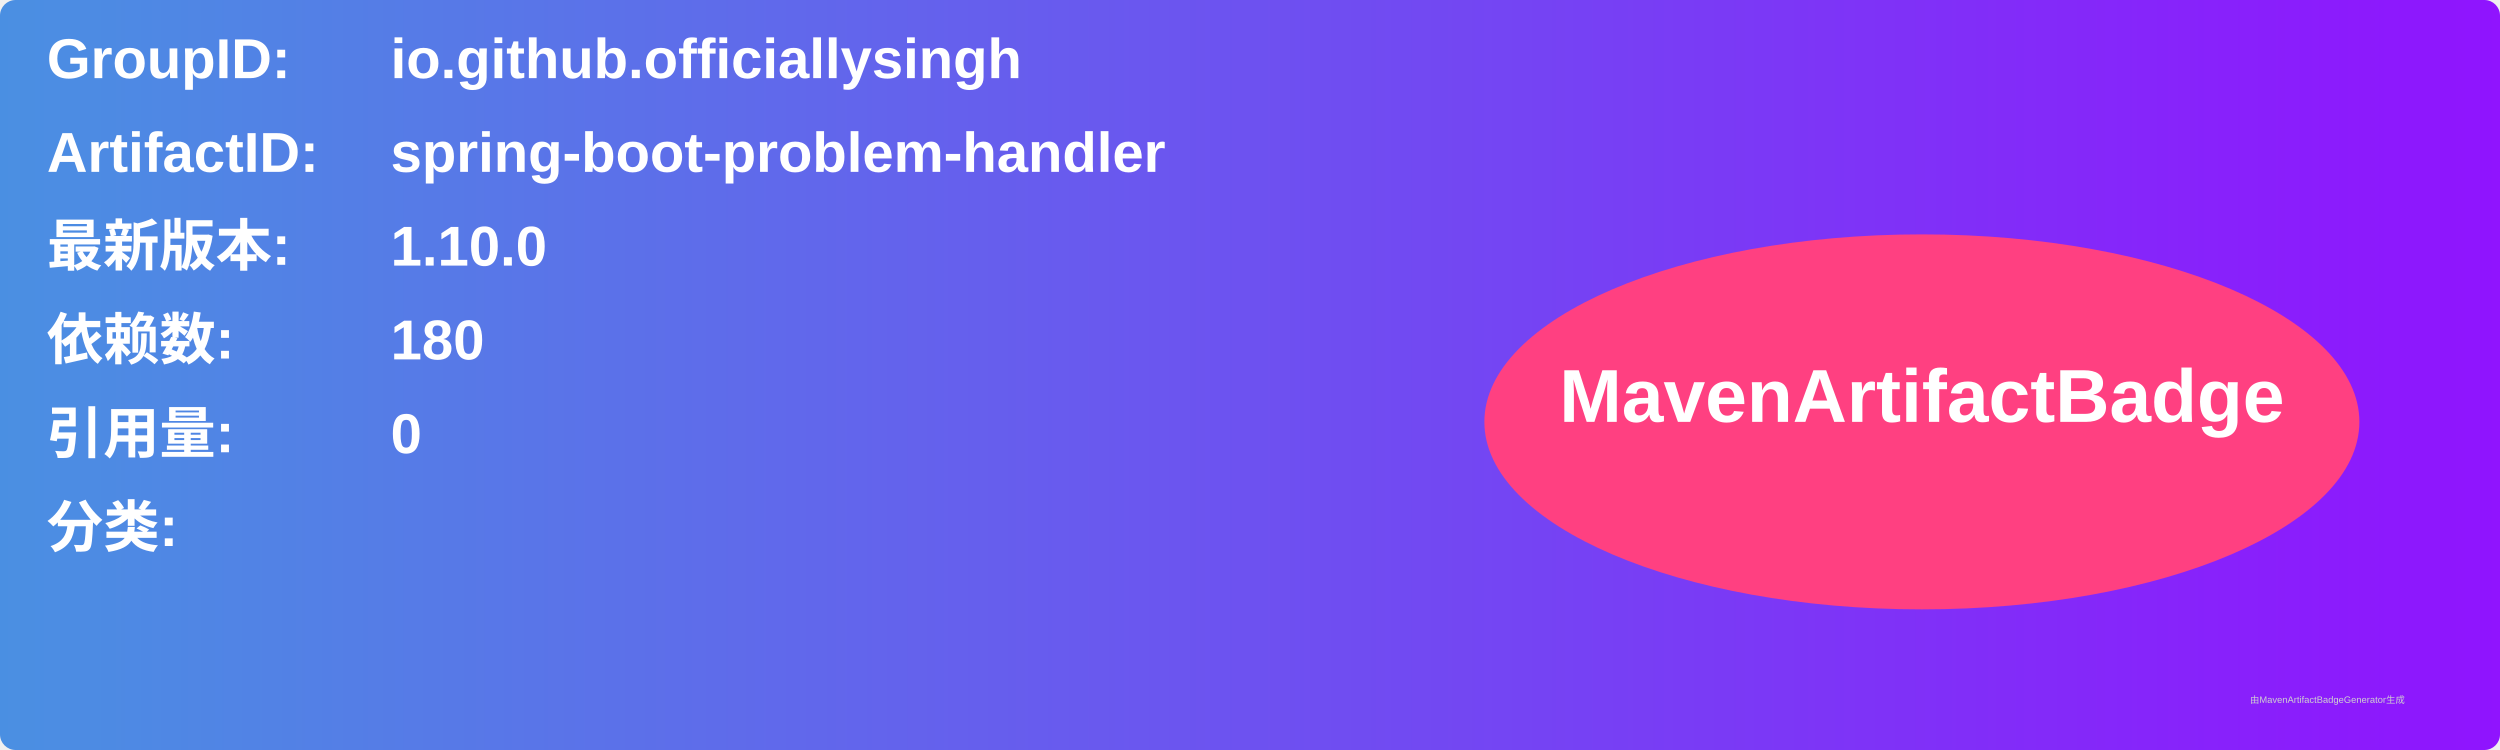
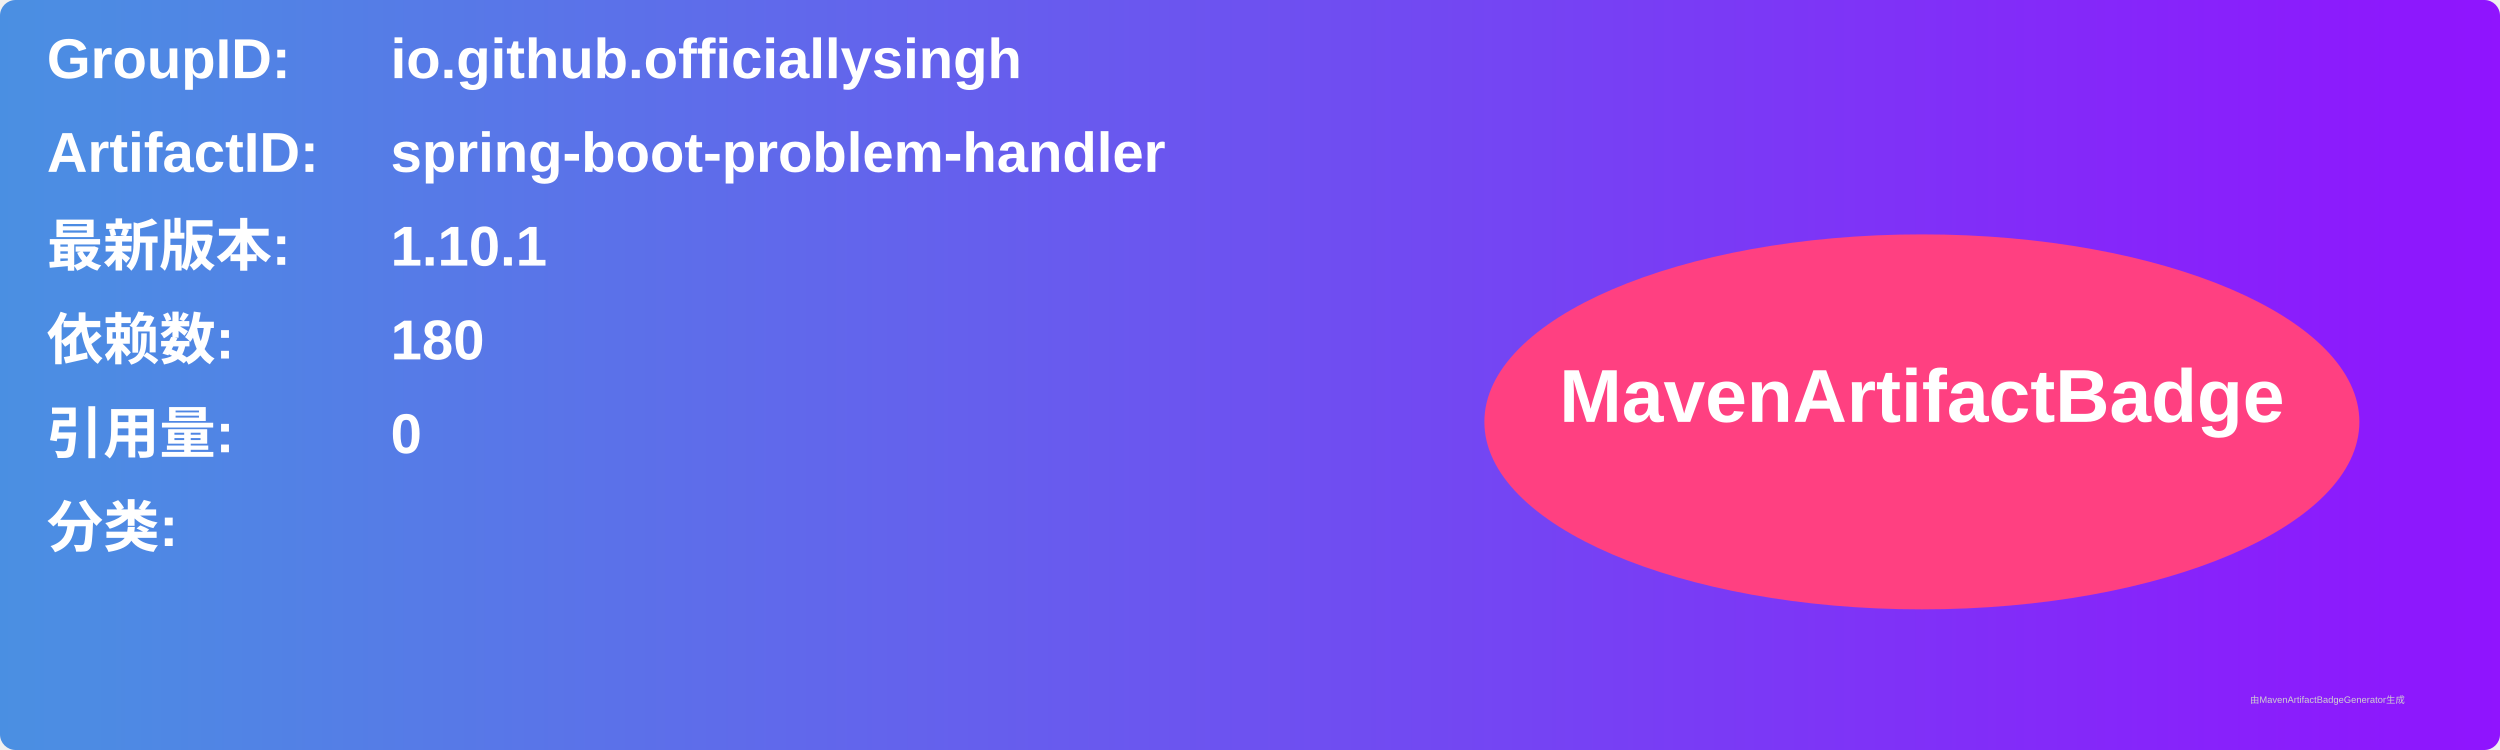
<svg xmlns="http://www.w3.org/2000/svg" width="800" height="240" viewBox="0 0 800 240">
  <linearGradient id="grad" x1="0%" y1="0%" x2="100%" y2="0%">
    <stop offset="0%" stop-color="#4a90e2" />
    <stop offset="100%" stop-color="#9013fe" />
  </linearGradient>
  <rect width="100%" height="100%" rx="5" ry="5" fill="url(#grad)" />
  <g transform="translate(15, 15)">
    <text x="0" y="10" font-family="Arial" font-size="18" fill="white" font-weight="bold" width="260">GroupID:</text>
    <text x="110" y="10" font-family="Arial" font-size="18" fill="white" font-weight="bold" width="460">io.github.officiallysingh</text>
    <text x="0" y="40" font-family="Arial" font-size="18" fill="white" font-weight="bold" width="260">ArtifactID:</text>
    <text x="110" y="40" font-family="Arial" font-size="18" fill="white" font-weight="bold" width="460">spring-boot-problem-handler</text>
    <text x="0" y="70" font-family="Arial" font-size="18" fill="white" font-weight="bold">最新版本:</text>
    <text x="110" y="70" font-family="Arial" font-size="18" fill="white" font-weight="bold">
-       <tspan font-weight="bold">1.10.0</tspan>
+       <tspan font-weight="bold">1.10.1</tspan>
    </text>
    <text x="0" y="100" font-family="Arial" font-size="18" fill="white" font-weight="bold">依赖数: </text>
    <text x="110" y="100" font-family="Arial" font-size="18" fill="white">
      <tspan font-weight="bold">180</tspan>
    </text>
    <text x="0" y="130" font-family="Arial" font-size="18" fill="white" font-weight="bold">引用量: </text>
    <text x="110" y="130" font-family="Arial" font-size="18" fill="white">
      <tspan font-weight="bold">0</tspan>
    </text>
    <text x="0" y="160" font-family="Arial" font-size="18" fill="white" font-weight="bold">分类:</text>
    <text x="10" y="190" font-family="Arial" font-size="10" fill="white">
      <tspan font-weight="bold" />
    </text>
    <ellipse cx="600" cy="120" rx="140" ry="60" fill="#ff4081" />
    <text x="600" y="120" text-anchor="middle" font-family="Arial" font-size="24" fill="white" font-weight="bold">MavenArtifactBadge</text>
  </g>
  <text x="720" y="225" font-family="Arial" font-size="3" fill="#d0d0d0">由MavenArtifactBadgeGenerator生成</text>
</svg>
